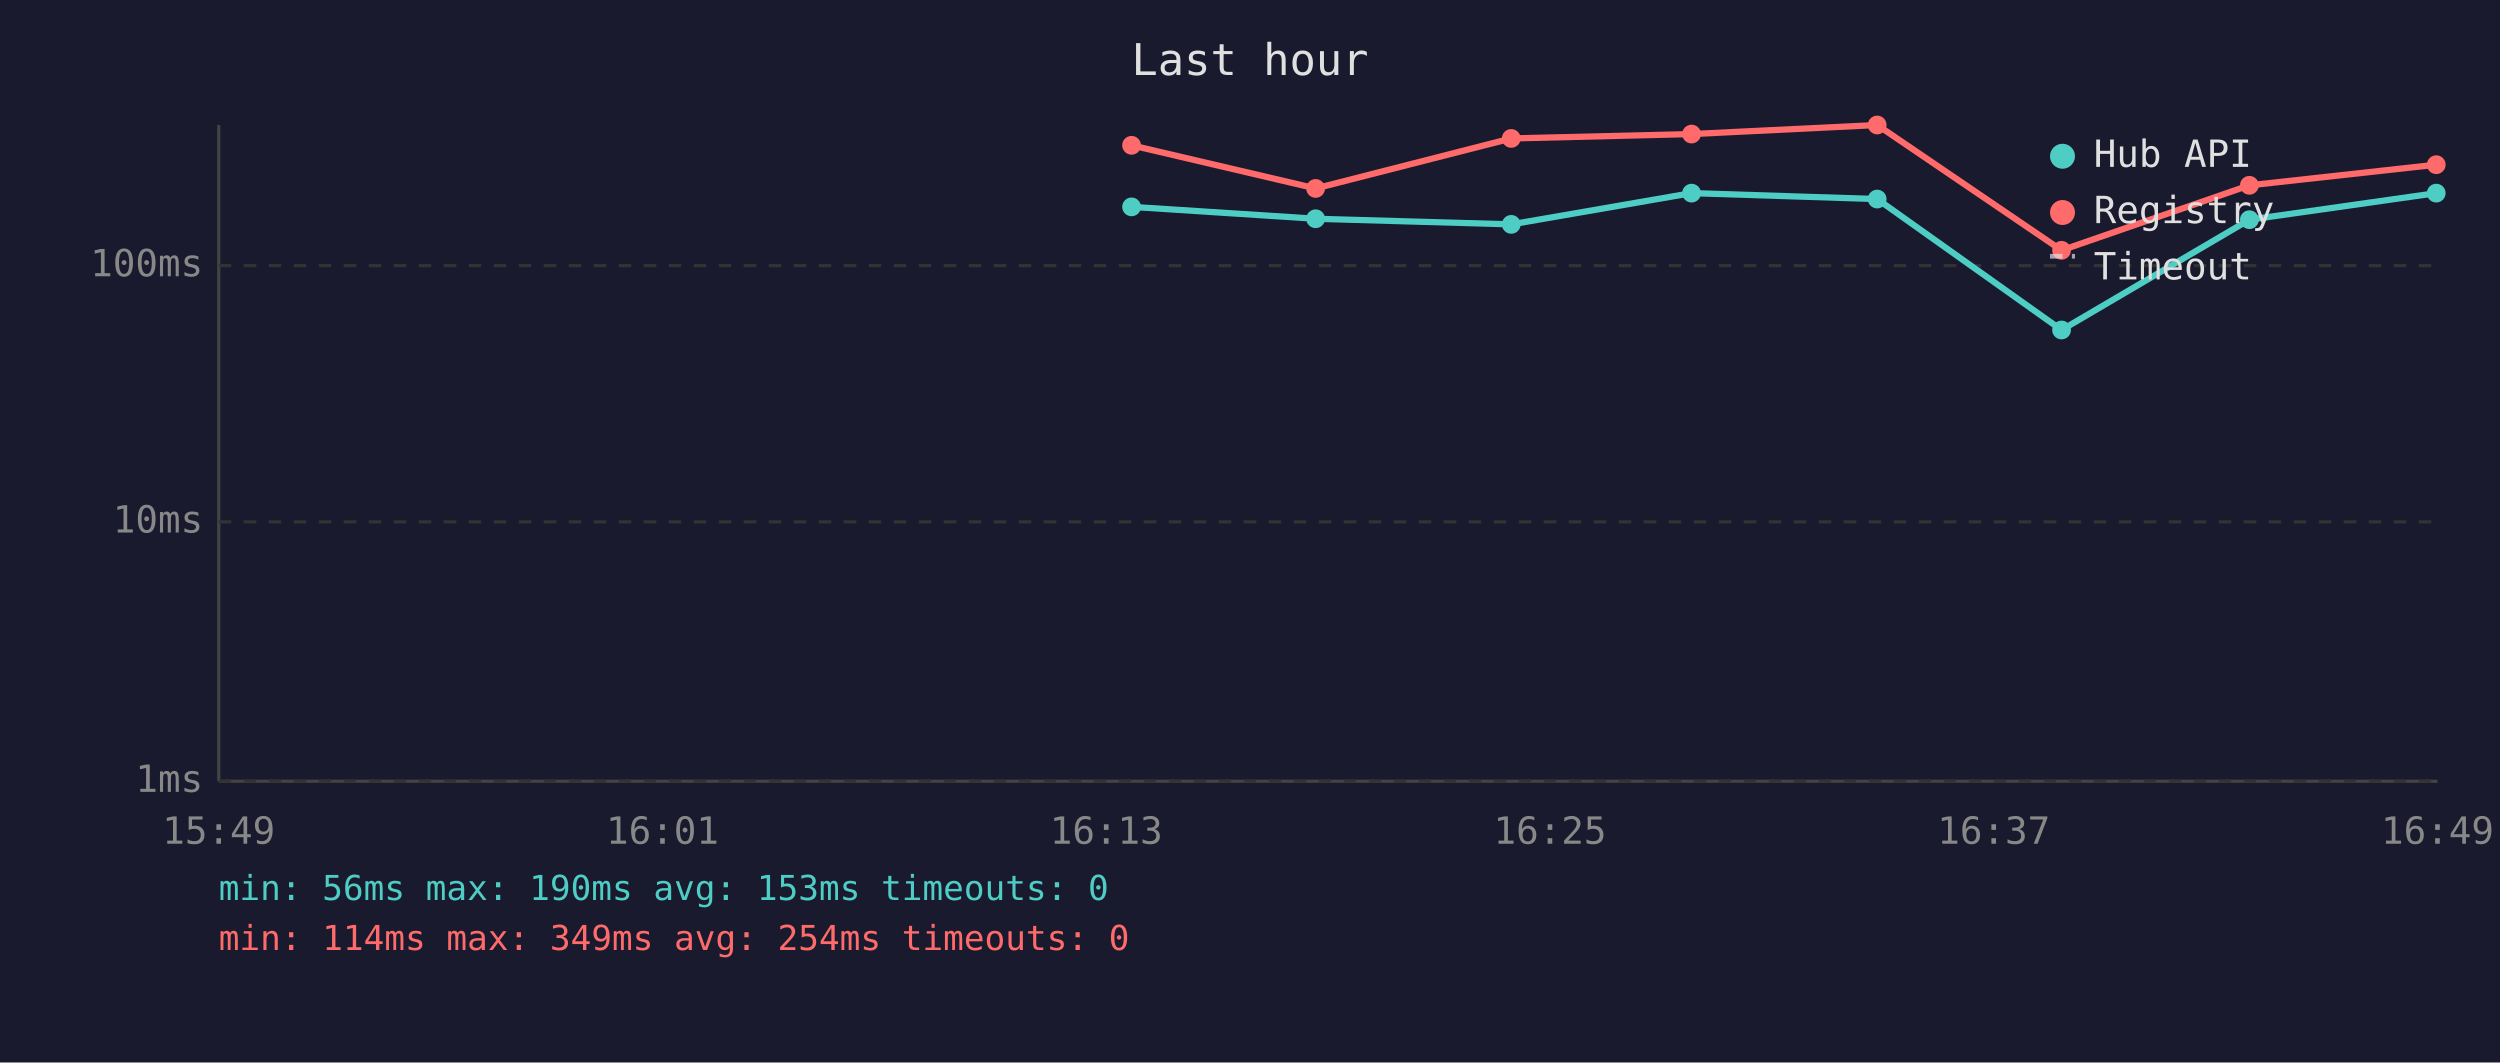
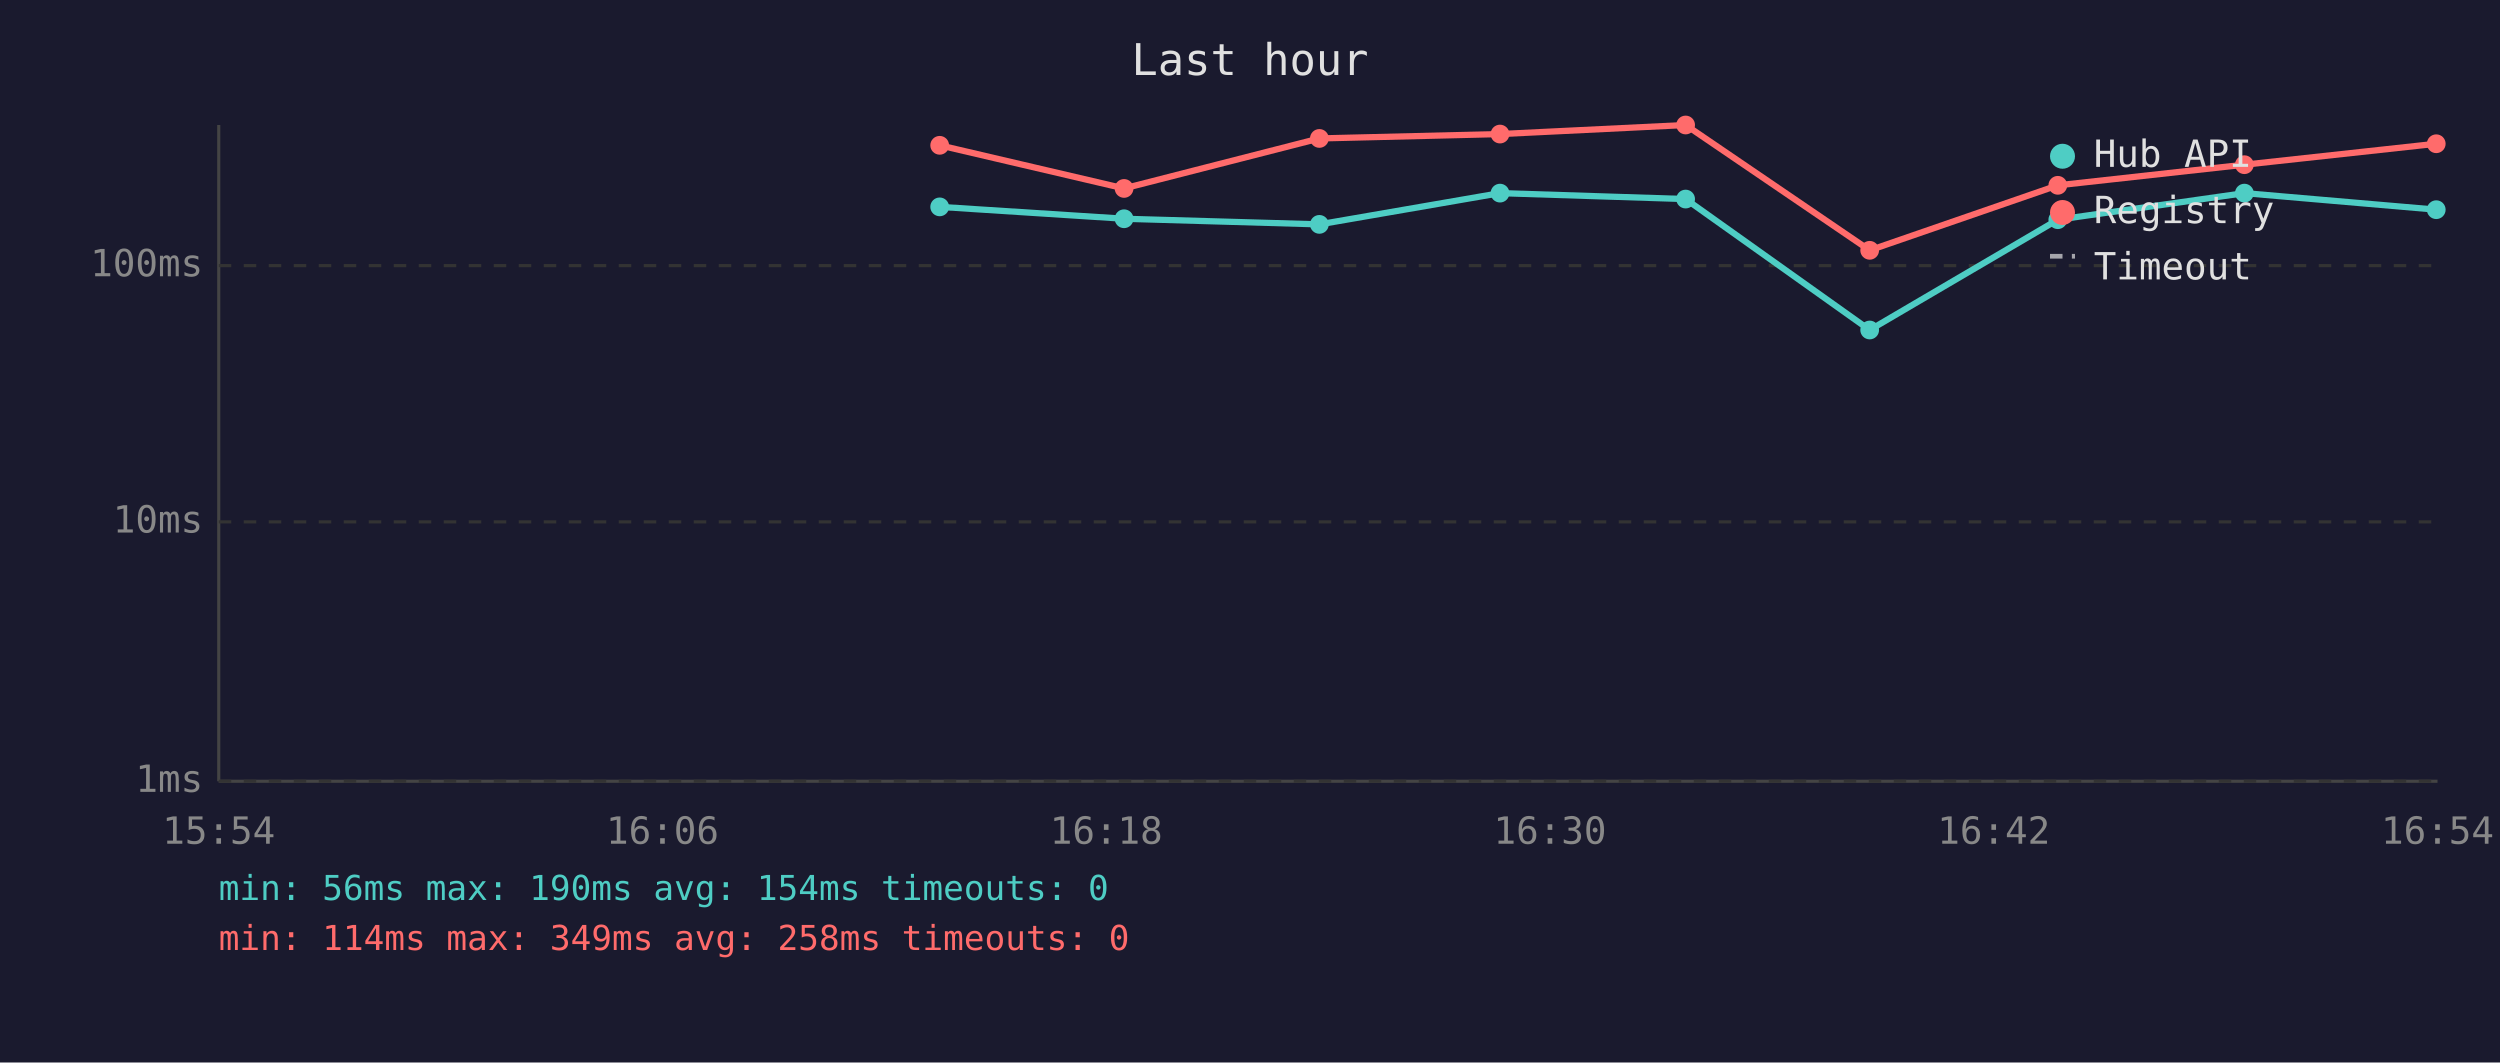
<svg xmlns="http://www.w3.org/2000/svg" viewBox="0 0 800 340" font-family="monospace" font-size="12">
  <rect width="800" height="340" fill="#1a1a2e" />
  <text x="400" y="24" fill="#e0e0e0" font-size="14" text-anchor="middle">Last hour</text>
  <line x1="70" y1="40" x2="70" y2="250" stroke="#444" stroke-width="1" />
  <line x1="70" y1="250" x2="780" y2="250" stroke="#444" stroke-width="1" />
  <line x1="70" y1="250" x2="780" y2="250" stroke="#333" stroke-width="1" stroke-dasharray="4" />
  <text x="65" y="250" fill="#888" text-anchor="end" dominant-baseline="middle">1ms</text>
  <line x1="70" y1="167" x2="780" y2="167" stroke="#333" stroke-width="1" stroke-dasharray="4" />
  <text x="65" y="167" fill="#888" text-anchor="end" dominant-baseline="middle">10ms</text>
  <line x1="70" y1="85" x2="780" y2="85" stroke="#333" stroke-width="1" stroke-dasharray="4" />
  <text x="65" y="85" fill="#888" text-anchor="end" dominant-baseline="middle">100ms</text>
-   <text x="70" y="270" fill="#888" text-anchor="middle">15:49</text>
-   <text x="212" y="270" fill="#888" text-anchor="middle">16:01</text>
-   <text x="354" y="270" fill="#888" text-anchor="middle">16:13</text>
-   <text x="496" y="270" fill="#888" text-anchor="middle">16:25</text>
-   <text x="638" y="270" fill="#888" text-anchor="middle">16:37</text>
-   <text x="780" y="270" fill="#888" text-anchor="middle">16:49</text>
-   <polyline points="362.1,66.2 421.0,70.0 483.6,71.8 541.3,61.8 600.7,63.7 659.7,105.6 719.8,70.3 779.6,61.8" fill="none" stroke="#4ecdc4" stroke-width="2" opacity="1" />
-   <circle cx="362.1" cy="66.2" r="3" fill="#4ecdc4" />
-   <circle cx="421.0" cy="70.0" r="3" fill="#4ecdc4" />
-   <circle cx="483.6" cy="71.8" r="3" fill="#4ecdc4" />
-   <circle cx="541.3" cy="61.8" r="3" fill="#4ecdc4" />
-   <circle cx="600.7" cy="63.7" r="3" fill="#4ecdc4" />
-   <circle cx="659.7" cy="105.6" r="3" fill="#4ecdc4" />
-   <circle cx="719.8" cy="70.3" r="3" fill="#4ecdc4" />
-   <circle cx="779.6" cy="61.8" r="3" fill="#4ecdc4" />
-   <polyline points="362.1,46.5 421.0,60.3 483.6,44.3 541.3,42.9 600.7,40.0 659.7,80.1 719.8,59.3 779.6,52.7" fill="none" stroke="#ff6b6b" stroke-width="2" opacity="1" />
-   <circle cx="362.1" cy="46.5" r="3" fill="#ff6b6b" />
-   <circle cx="421.0" cy="60.3" r="3" fill="#ff6b6b" />
-   <circle cx="483.6" cy="44.3" r="3" fill="#ff6b6b" />
-   <circle cx="541.3" cy="42.9" r="3" fill="#ff6b6b" />
-   <circle cx="600.7" cy="40.0" r="3" fill="#ff6b6b" />
-   <circle cx="659.7" cy="80.1" r="3" fill="#ff6b6b" />
-   <circle cx="719.8" cy="59.3" r="3" fill="#ff6b6b" />
-   <circle cx="779.6" cy="52.7" r="3" fill="#ff6b6b" />
+   <text x="70" y="270" fill="#888" text-anchor="middle">15:54</text>
+   <text x="212" y="270" fill="#888" text-anchor="middle">16:06</text>
+   <text x="354" y="270" fill="#888" text-anchor="middle">16:18</text>
+   <text x="496" y="270" fill="#888" text-anchor="middle">16:30</text>
+   <text x="638" y="270" fill="#888" text-anchor="middle">16:42</text>
+   <text x="780" y="270" fill="#888" text-anchor="middle">16:54</text>
+   <polyline points="300.7,66.2 359.7,70.0 422.2,71.8 480.0,61.8 539.4,63.7 598.3,105.6 658.5,70.3 718.2,61.8 779.6,67.1" fill="none" stroke="#4ecdc4" stroke-width="2" opacity="1" />
+   <circle cx="300.7" cy="66.2" r="3" fill="#4ecdc4" />
+   <circle cx="359.7" cy="70.0" r="3" fill="#4ecdc4" />
+   <circle cx="422.2" cy="71.8" r="3" fill="#4ecdc4" />
+   <circle cx="480.0" cy="61.8" r="3" fill="#4ecdc4" />
+   <circle cx="539.4" cy="63.7" r="3" fill="#4ecdc4" />
+   <circle cx="598.3" cy="105.6" r="3" fill="#4ecdc4" />
+   <circle cx="658.5" cy="70.3" r="3" fill="#4ecdc4" />
+   <circle cx="718.2" cy="61.8" r="3" fill="#4ecdc4" />
+   <circle cx="779.6" cy="67.1" r="3" fill="#4ecdc4" />
+   <polyline points="300.7,46.5 359.7,60.3 422.2,44.3 480.0,42.9 539.4,40.0 598.3,80.1 658.5,59.3 718.2,52.7 779.6,46.0" fill="none" stroke="#ff6b6b" stroke-width="2" opacity="1" />
+   <circle cx="300.7" cy="46.5" r="3" fill="#ff6b6b" />
+   <circle cx="359.7" cy="60.3" r="3" fill="#ff6b6b" />
+   <circle cx="422.2" cy="44.3" r="3" fill="#ff6b6b" />
+   <circle cx="480.0" cy="42.9" r="3" fill="#ff6b6b" />
+   <circle cx="539.4" cy="40.0" r="3" fill="#ff6b6b" />
+   <circle cx="598.3" cy="80.1" r="3" fill="#ff6b6b" />
+   <circle cx="658.5" cy="59.3" r="3" fill="#ff6b6b" />
+   <circle cx="718.2" cy="52.7" r="3" fill="#ff6b6b" />
+   <circle cx="779.6" cy="46.0" r="3" fill="#ff6b6b" />
  <circle cx="660" cy="50" r="4" fill="#4ecdc4" />
  <text x="670" y="50" fill="#e0e0e0" dominant-baseline="middle">Hub API</text>
  <circle cx="660" cy="68" r="4" fill="#ff6b6b" />
  <text x="670" y="68" fill="#e0e0e0" dominant-baseline="middle">Registry</text>
  <line x1="656" y1="82" x2="664" y2="82" stroke="#e0e0e0" stroke-width="1.5" stroke-dasharray="4,3" opacity="0.7" />
  <text x="670" y="86" fill="#e0e0e0" dominant-baseline="middle">Timeout</text>
-   <text x="70" y="288" fill="#4ecdc4" font-size="11">min: 56ms  max: 190ms  avg: 153ms  timeouts: 0</text>
-   <text x="70" y="304" fill="#ff6b6b" font-size="11">min: 114ms  max: 349ms  avg: 254ms  timeouts: 0</text>
+   <text x="70" y="288" fill="#4ecdc4" font-size="11">min: 56ms  max: 190ms  avg: 154ms  timeouts: 0</text>
+   <text x="70" y="304" fill="#ff6b6b" font-size="11">min: 114ms  max: 349ms  avg: 258ms  timeouts: 0</text>
</svg>
